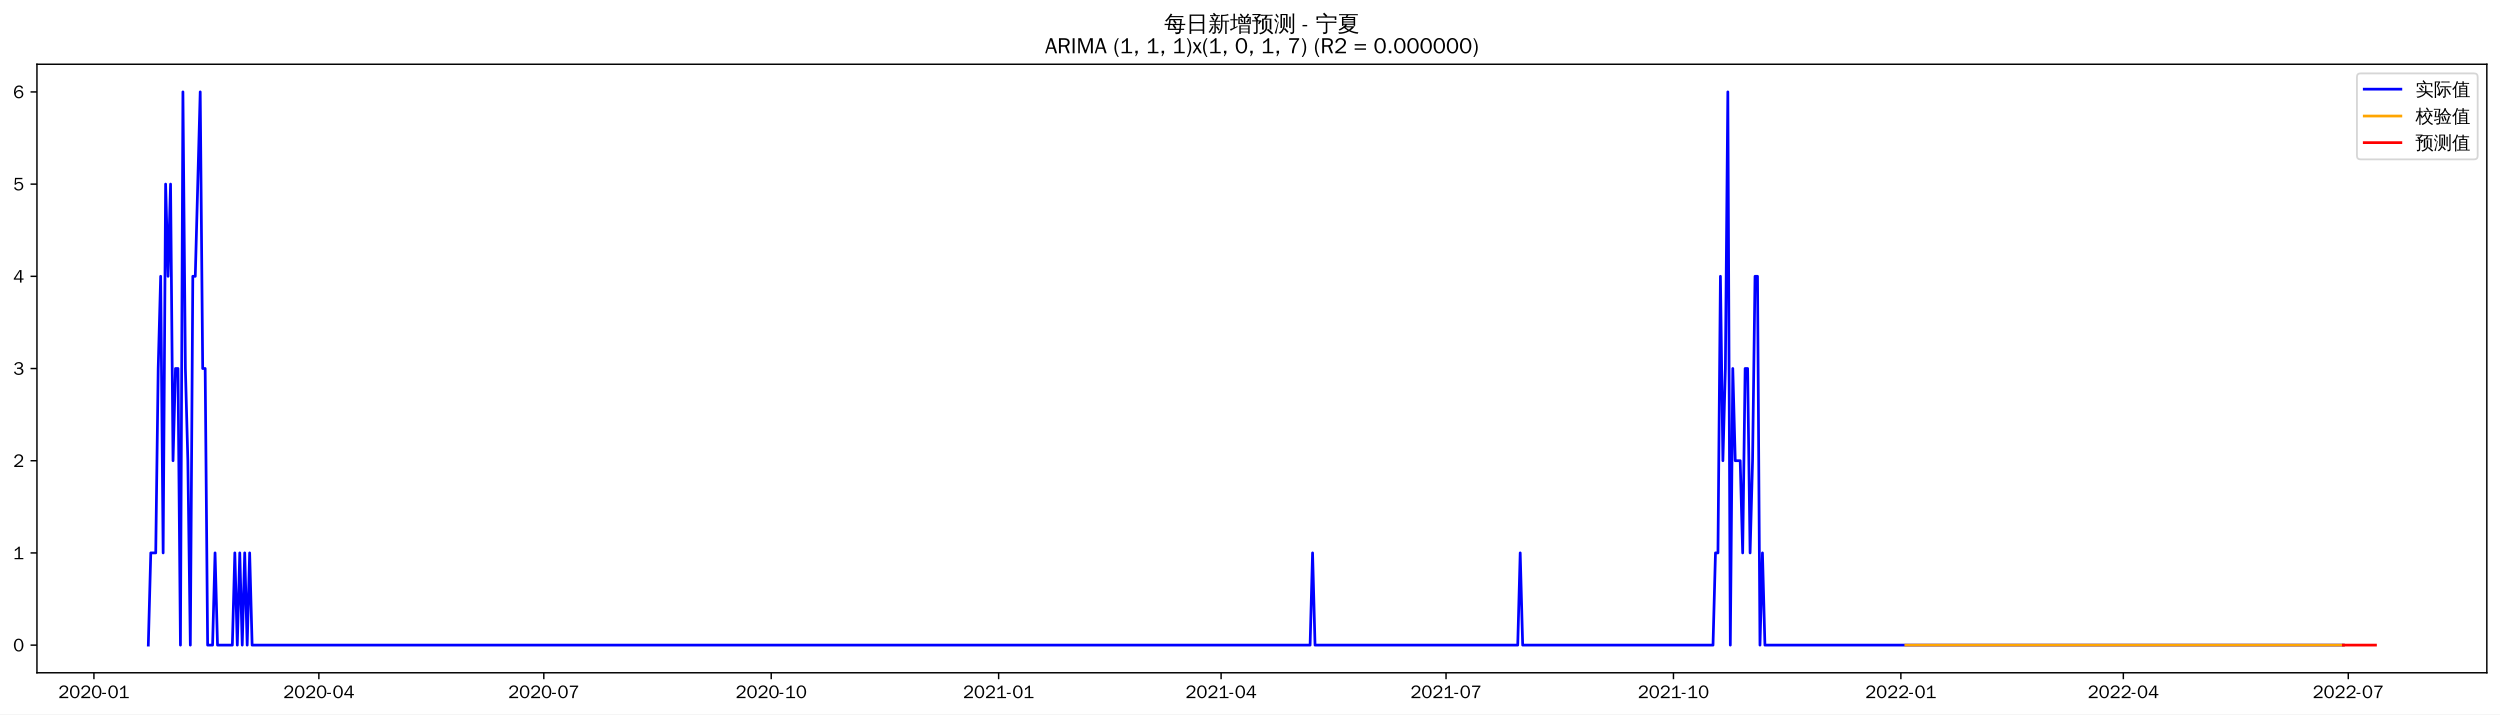
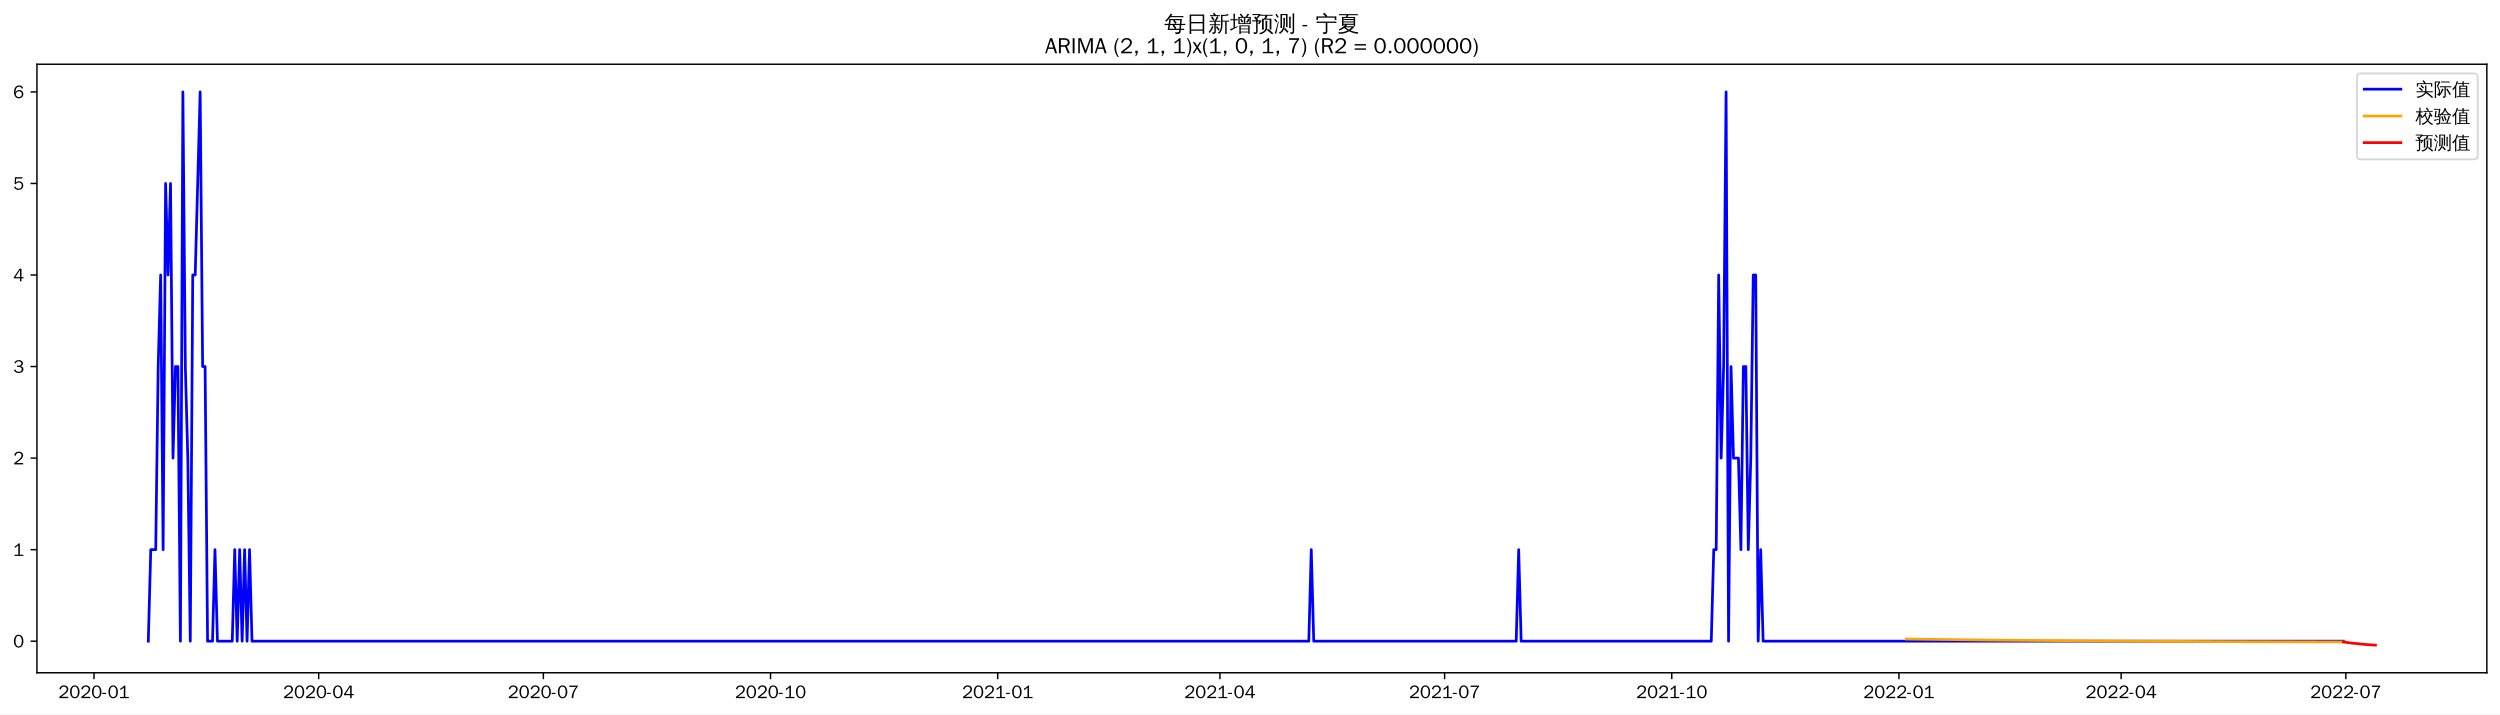
<svg xmlns="http://www.w3.org/2000/svg" xmlns:xlink="http://www.w3.org/1999/xlink" width="1366.597pt" height="390.478pt" viewBox="0 0 1366.597 390.478" version="1.1">
  <defs>
    <style type="text/css">*{stroke-linejoin: round; stroke-linecap: butt}</style>
  </defs>
  <g id="figure_1">
    <g id="patch_1">
      <path d="M 0 390.478  L 1366.597 390.478  L 1366.597 -0  L 0 -0  z " style="fill: #ffffff" />
    </g>
    <g id="axes_1">
      <g id="patch_2">
        <path d="M 20.197 367.761  L 1359.397 367.761  L 1359.397 35.121  L 20.197 35.121  z " style="fill: #ffffff" />
      </g>
      <g id="matplotlib.axis_1">
        <g id="xtick_1">
          <g id="line2d_1">
            <defs>
-               <path id="m3912802dc1" d="M 0 0  L 0 3.5  " style="stroke: #000000; stroke-width: 0.8" />
+               <path id="m5fb8995308" d="M 0 0  L 0 3.5  " style="stroke: #000000; stroke-width: 0.8" />
            </defs>
            <g>
-               <use xlink:href="#m3912802dc1" x="51.343" y="367.761" style="stroke: #000000; stroke-width: 0.8" />
+               <use xlink:href="#m5fb8995308" x="51.376" y="367.761" style="stroke: #000000; stroke-width: 0.8" />
            </g>
          </g>
          <g id="text_1">
-             <g transform="translate(31.85279 381.6173)scale(0.1 -0.1)">
+             <g transform="translate(31.88575 381.6173)scale(0.1 -0.1)">
              <defs>
                <path id="WenQuanYiZenHei-32" d="M 3488 0  L 369 0  L 369 456  L 2150 1850  Q 2931 2463 2931 3144  Q 2931 3619 2488 3863  Q 2231 4013 1931 4013  Q 1425 4013 1113 3619  Q 894 3356 881 3013  L 369 3169  Q 531 3981 1213 4300  Q 1544 4456 1950 4456  Q 2631 4456 3088 4044  L 3225 3888  L 3350 3706  Q 3481 3444 3481 3144  Q 3481 2313 2519 1569  L 1069 456  L 3488 456  L 3488 0  z " transform="scale(0.015625)" />
                <path id="WenQuanYiZenHei-30" d="M 3581 2175  Q 3581 1288 3169 638  Q 2713 -63 1938 -63  Q 1025 -63 563 831  Q 256 1425 256 2188  Q 256 3188 700 3819  Q 1138 4456 1888 4456  Q 2863 4456 3306 3500  Q 3581 2925 3581 2175  z M 3019 2100  Q 3019 3356 2500 3806  L 2350 3919  Q 2144 4031 1888 4031  Q 1100 4031 888 2956  Q 819 2625 819 2225  Q 819 1013 1338 569  Q 1588 356 1938 356  Q 2675 356 2925 1294  Q 3019 1663 3019 2100  z " transform="scale(0.015625)" />
                <path id="WenQuanYiZenHei-2d" d="M 1363 1444  L 0 1444  L 0 1844  L 1363 1844  L 1363 1444  z " transform="scale(0.015625)" />
                <path id="WenQuanYiZenHei-31" d="M 3556 0  L 488 0  L 488 406  L 1800 406  L 1800 3725  Q 1231 3125 588 2788  L 588 3338  Q 1456 3781 1931 4388  L 2331 4388  L 2331 406  L 3556 406  L 3556 0  z " transform="scale(0.015625)" />
              </defs>
              <use xlink:href="#WenQuanYiZenHei-32" />
              <use xlink:href="#WenQuanYiZenHei-30" x="59.961" />
              <use xlink:href="#WenQuanYiZenHei-32" x="119.922" />
              <use xlink:href="#WenQuanYiZenHei-30" x="179.883" />
              <use xlink:href="#WenQuanYiZenHei-2d" x="239.844" />
              <use xlink:href="#WenQuanYiZenHei-30" x="269.824" />
              <use xlink:href="#WenQuanYiZenHei-31" x="329.785" />
            </g>
          </g>
        </g>
        <g id="xtick_2">
          <g id="line2d_2">
            <g>
-               <use xlink:href="#m3912802dc1" x="174.304" y="367.761" style="stroke: #000000; stroke-width: 0.8" />
+               <use xlink:href="#m5fb8995308" x="174.201" y="367.761" style="stroke: #000000; stroke-width: 0.8" />
            </g>
          </g>
          <g id="text_2">
-             <g transform="translate(154.8143 381.6173)scale(0.1 -0.1)">
+             <g transform="translate(154.711 381.6173)scale(0.1 -0.1)">
              <defs>
                <path id="WenQuanYiZenHei-34" d="M 3631 1025  L 2913 1025  L 2913 0  L 2381 0  L 2381 1025  L 219 1025  L 219 1388  L 2225 4388  L 2913 4388  L 2913 1444  L 3631 1444  L 3631 1025  z M 2381 1444  L 2381 3963  L 788 1444  L 2381 1444  z " transform="scale(0.015625)" />
              </defs>
              <use xlink:href="#WenQuanYiZenHei-32" />
              <use xlink:href="#WenQuanYiZenHei-30" x="59.961" />
              <use xlink:href="#WenQuanYiZenHei-32" x="119.922" />
              <use xlink:href="#WenQuanYiZenHei-30" x="179.883" />
              <use xlink:href="#WenQuanYiZenHei-2d" x="239.844" />
              <use xlink:href="#WenQuanYiZenHei-30" x="269.824" />
              <use xlink:href="#WenQuanYiZenHei-34" x="329.785" />
            </g>
          </g>
        </g>
        <g id="xtick_3">
          <g id="line2d_3">
            <g>
-               <use xlink:href="#m3912802dc1" x="297.266" y="367.761" style="stroke: #000000; stroke-width: 0.8" />
+               <use xlink:href="#m5fb8995308" x="297.026" y="367.761" style="stroke: #000000; stroke-width: 0.8" />
            </g>
          </g>
          <g id="text_3">
-             <g transform="translate(277.7759 381.6173)scale(0.1 -0.1)">
+             <g transform="translate(277.5362 381.6173)scale(0.1 -0.1)">
              <defs>
                <path id="WenQuanYiZenHei-37" d="M 3400 4056  Q 1838 2175 1838 0  L 1275 0  Q 1269 1438 2056 2825  Q 2381 3400 2825 3913  L 444 3913  L 500 4388  L 3400 4388  L 3400 4056  z " transform="scale(0.015625)" />
              </defs>
              <use xlink:href="#WenQuanYiZenHei-32" />
              <use xlink:href="#WenQuanYiZenHei-30" x="59.961" />
              <use xlink:href="#WenQuanYiZenHei-32" x="119.922" />
              <use xlink:href="#WenQuanYiZenHei-30" x="179.883" />
              <use xlink:href="#WenQuanYiZenHei-2d" x="239.844" />
              <use xlink:href="#WenQuanYiZenHei-30" x="269.824" />
              <use xlink:href="#WenQuanYiZenHei-37" x="329.785" />
            </g>
          </g>
        </g>
        <g id="xtick_4">
          <g id="line2d_4">
            <g>
-               <use xlink:href="#m3912802dc1" x="421.579" y="367.761" style="stroke: #000000; stroke-width: 0.8" />
+               <use xlink:href="#m5fb8995308" x="421.201" y="367.761" style="stroke: #000000; stroke-width: 0.8" />
            </g>
          </g>
          <g id="text_4">
-             <g transform="translate(402.0887 381.6173)scale(0.1 -0.1)">
+             <g transform="translate(401.7112 381.6173)scale(0.1 -0.1)">
              <use xlink:href="#WenQuanYiZenHei-32" />
              <use xlink:href="#WenQuanYiZenHei-30" x="59.961" />
              <use xlink:href="#WenQuanYiZenHei-32" x="119.922" />
              <use xlink:href="#WenQuanYiZenHei-30" x="179.883" />
              <use xlink:href="#WenQuanYiZenHei-2d" x="239.844" />
              <use xlink:href="#WenQuanYiZenHei-31" x="269.824" />
              <use xlink:href="#WenQuanYiZenHei-30" x="329.785" />
            </g>
          </g>
        </g>
        <g id="xtick_5">
          <g id="line2d_5">
            <g>
-               <use xlink:href="#m3912802dc1" x="545.891" y="367.761" style="stroke: #000000; stroke-width: 0.8" />
+               <use xlink:href="#m5fb8995308" x="545.376" y="367.761" style="stroke: #000000; stroke-width: 0.8" />
            </g>
          </g>
          <g id="text_5">
-             <g transform="translate(526.4015 381.6173)scale(0.1 -0.1)">
+             <g transform="translate(525.8861 381.6173)scale(0.1 -0.1)">
              <use xlink:href="#WenQuanYiZenHei-32" />
              <use xlink:href="#WenQuanYiZenHei-30" x="59.961" />
              <use xlink:href="#WenQuanYiZenHei-32" x="119.922" />
              <use xlink:href="#WenQuanYiZenHei-31" x="179.883" />
              <use xlink:href="#WenQuanYiZenHei-2d" x="239.844" />
              <use xlink:href="#WenQuanYiZenHei-30" x="269.824" />
              <use xlink:href="#WenQuanYiZenHei-31" x="329.785" />
            </g>
          </g>
        </g>
        <g id="xtick_6">
          <g id="line2d_6">
            <g>
-               <use xlink:href="#m3912802dc1" x="667.502" y="367.761" style="stroke: #000000; stroke-width: 0.8" />
+               <use xlink:href="#m5fb8995308" x="666.852" y="367.761" style="stroke: #000000; stroke-width: 0.8" />
            </g>
          </g>
          <g id="text_6">
-             <g transform="translate(648.0118 381.6173)scale(0.1 -0.1)">
+             <g transform="translate(647.3617 381.6173)scale(0.1 -0.1)">
              <use xlink:href="#WenQuanYiZenHei-32" />
              <use xlink:href="#WenQuanYiZenHei-30" x="59.961" />
              <use xlink:href="#WenQuanYiZenHei-32" x="119.922" />
              <use xlink:href="#WenQuanYiZenHei-31" x="179.883" />
              <use xlink:href="#WenQuanYiZenHei-2d" x="239.844" />
              <use xlink:href="#WenQuanYiZenHei-30" x="269.824" />
              <use xlink:href="#WenQuanYiZenHei-34" x="329.785" />
            </g>
          </g>
        </g>
        <g id="xtick_7">
          <g id="line2d_7">
            <g>
-               <use xlink:href="#m3912802dc1" x="790.463" y="367.761" style="stroke: #000000; stroke-width: 0.8" />
+               <use xlink:href="#m5fb8995308" x="789.677" y="367.761" style="stroke: #000000; stroke-width: 0.8" />
            </g>
          </g>
          <g id="text_7">
-             <g transform="translate(770.9734 381.6173)scale(0.1 -0.1)">
+             <g transform="translate(770.1869 381.6173)scale(0.1 -0.1)">
              <use xlink:href="#WenQuanYiZenHei-32" />
              <use xlink:href="#WenQuanYiZenHei-30" x="59.961" />
              <use xlink:href="#WenQuanYiZenHei-32" x="119.922" />
              <use xlink:href="#WenQuanYiZenHei-31" x="179.883" />
              <use xlink:href="#WenQuanYiZenHei-2d" x="239.844" />
              <use xlink:href="#WenQuanYiZenHei-30" x="269.824" />
              <use xlink:href="#WenQuanYiZenHei-37" x="329.785" />
            </g>
          </g>
        </g>
        <g id="xtick_8">
          <g id="line2d_8">
            <g>
-               <use xlink:href="#m3912802dc1" x="914.776" y="367.761" style="stroke: #000000; stroke-width: 0.8" />
+               <use xlink:href="#m5fb8995308" x="913.852" y="367.761" style="stroke: #000000; stroke-width: 0.8" />
            </g>
          </g>
          <g id="text_8">
-             <g transform="translate(895.2861 381.6173)scale(0.1 -0.1)">
+             <g transform="translate(894.3619 381.6173)scale(0.1 -0.1)">
              <use xlink:href="#WenQuanYiZenHei-32" />
              <use xlink:href="#WenQuanYiZenHei-30" x="59.961" />
              <use xlink:href="#WenQuanYiZenHei-32" x="119.922" />
              <use xlink:href="#WenQuanYiZenHei-31" x="179.883" />
              <use xlink:href="#WenQuanYiZenHei-2d" x="239.844" />
              <use xlink:href="#WenQuanYiZenHei-31" x="269.824" />
              <use xlink:href="#WenQuanYiZenHei-30" x="329.785" />
            </g>
          </g>
        </g>
        <g id="xtick_9">
          <g id="line2d_9">
            <g>
-               <use xlink:href="#m3912802dc1" x="1039.089" y="367.761" style="stroke: #000000; stroke-width: 0.8" />
+               <use xlink:href="#m5fb8995308" x="1038.027" y="367.761" style="stroke: #000000; stroke-width: 0.8" />
            </g>
          </g>
          <g id="text_9">
-             <g transform="translate(1019.599 381.6173)scale(0.1 -0.1)">
+             <g transform="translate(1018.537 381.6173)scale(0.1 -0.1)">
              <use xlink:href="#WenQuanYiZenHei-32" />
              <use xlink:href="#WenQuanYiZenHei-30" x="59.961" />
              <use xlink:href="#WenQuanYiZenHei-32" x="119.922" />
              <use xlink:href="#WenQuanYiZenHei-32" x="179.883" />
              <use xlink:href="#WenQuanYiZenHei-2d" x="239.844" />
              <use xlink:href="#WenQuanYiZenHei-30" x="269.824" />
              <use xlink:href="#WenQuanYiZenHei-31" x="329.785" />
            </g>
          </g>
        </g>
        <g id="xtick_10">
          <g id="line2d_10">
            <g>
-               <use xlink:href="#m3912802dc1" x="1160.699" y="367.761" style="stroke: #000000; stroke-width: 0.8" />
+               <use xlink:href="#m5fb8995308" x="1159.502" y="367.761" style="stroke: #000000; stroke-width: 0.8" />
            </g>
          </g>
          <g id="text_10">
-             <g transform="translate(1141.209 381.6173)scale(0.1 -0.1)">
+             <g transform="translate(1140.012 381.6173)scale(0.1 -0.1)">
              <use xlink:href="#WenQuanYiZenHei-32" />
              <use xlink:href="#WenQuanYiZenHei-30" x="59.961" />
              <use xlink:href="#WenQuanYiZenHei-32" x="119.922" />
              <use xlink:href="#WenQuanYiZenHei-32" x="179.883" />
              <use xlink:href="#WenQuanYiZenHei-2d" x="239.844" />
              <use xlink:href="#WenQuanYiZenHei-30" x="269.824" />
              <use xlink:href="#WenQuanYiZenHei-34" x="329.785" />
            </g>
          </g>
        </g>
        <g id="xtick_11">
          <g id="line2d_11">
            <g>
-               <use xlink:href="#m3912802dc1" x="1283.661" y="367.761" style="stroke: #000000; stroke-width: 0.8" />
+               <use xlink:href="#m5fb8995308" x="1282.327" y="367.761" style="stroke: #000000; stroke-width: 0.8" />
            </g>
          </g>
          <g id="text_11">
-             <g transform="translate(1264.171 381.6173)scale(0.1 -0.1)">
+             <g transform="translate(1262.838 381.6173)scale(0.1 -0.1)">
              <use xlink:href="#WenQuanYiZenHei-32" />
              <use xlink:href="#WenQuanYiZenHei-30" x="59.961" />
              <use xlink:href="#WenQuanYiZenHei-32" x="119.922" />
              <use xlink:href="#WenQuanYiZenHei-32" x="179.883" />
              <use xlink:href="#WenQuanYiZenHei-2d" x="239.844" />
              <use xlink:href="#WenQuanYiZenHei-30" x="269.824" />
              <use xlink:href="#WenQuanYiZenHei-37" x="329.785" />
            </g>
          </g>
        </g>
      </g>
      <g id="matplotlib.axis_2">
        <g id="ytick_1">
          <g id="line2d_12">
            <defs>
-               <path id="mccff06fb55" d="M 0 0  L -3.5 0  " style="stroke: #000000; stroke-width: 0.8" />
+               <path id="mcbe4439e65" d="M 0 0  L -3.5 0  " style="stroke: #000000; stroke-width: 0.8" />
            </defs>
            <g>
-               <use xlink:href="#mccff06fb55" x="20.197" y="352.64" style="stroke: #000000; stroke-width: 0.8" />
+               <use xlink:href="#mcbe4439e65" x="20.197" y="350.5" style="stroke: #000000; stroke-width: 0.8" />
            </g>
          </g>
          <g id="text_12">
-             <g transform="translate(7.2 356.068)scale(0.1 -0.1)">
+             <g transform="translate(7.2 353.9284)scale(0.1 -0.1)">
              <use xlink:href="#WenQuanYiZenHei-30" />
            </g>
          </g>
        </g>
        <g id="ytick_2">
          <g id="line2d_13">
            <g>
-               <use xlink:href="#mccff06fb55" x="20.197" y="302.24" style="stroke: #000000; stroke-width: 0.8" />
+               <use xlink:href="#mcbe4439e65" x="20.197" y="300.457" style="stroke: #000000; stroke-width: 0.8" />
            </g>
          </g>
          <g id="text_13">
-             <g transform="translate(7.2 305.6682)scale(0.1 -0.1)">
+             <g transform="translate(7.2 303.8852)scale(0.1 -0.1)">
              <use xlink:href="#WenQuanYiZenHei-31" />
            </g>
          </g>
        </g>
        <g id="ytick_3">
          <g id="line2d_14">
            <g>
-               <use xlink:href="#mccff06fb55" x="20.197" y="251.84" style="stroke: #000000; stroke-width: 0.8" />
+               <use xlink:href="#mcbe4439e65" x="20.197" y="250.414" style="stroke: #000000; stroke-width: 0.8" />
            </g>
          </g>
          <g id="text_14">
-             <g transform="translate(7.2 255.2684)scale(0.1 -0.1)">
+             <g transform="translate(7.2 253.842)scale(0.1 -0.1)">
              <use xlink:href="#WenQuanYiZenHei-32" />
            </g>
          </g>
        </g>
        <g id="ytick_4">
          <g id="line2d_15">
            <g>
-               <use xlink:href="#mccff06fb55" x="20.197" y="201.44" style="stroke: #000000; stroke-width: 0.8" />
+               <use xlink:href="#mcbe4439e65" x="20.197" y="200.371" style="stroke: #000000; stroke-width: 0.8" />
            </g>
          </g>
          <g id="text_15">
-             <g transform="translate(7.2 204.8686)scale(0.1 -0.1)">
+             <g transform="translate(7.2 203.7987)scale(0.1 -0.1)">
              <defs>
                <path id="WenQuanYiZenHei-33" d="M 3588 1231  Q 3588 494 2875 144  Q 2450 -63 1925 -63  Q 1044 -63 556 488  Q 356 706 256 1000  L 769 1169  Q 994 375 1913 375  Q 2631 375 2900 788  Q 3019 975 3019 1231  Q 3019 1638 2638 1881  Q 2325 2081 1613 2069  L 1338 2069  L 1338 2494  Q 1969 2494 2094 2506  Q 2325 2544 2463 2613  Q 2763 2756 2844 3100  Q 2863 3169 2863 3244  Q 2863 3744 2381 3944  L 2163 4006  Q 2056 4025 1931 4025  Q 1388 4025 1075 3631  Q 969 3488 906 3313  L 419 3456  Q 675 4150 1400 4369  Q 1669 4456 1975 4456  Q 2694 4456 3106 4050  Q 3419 3744 3419 3275  Q 3419 2813 3025 2513  Q 2825 2356 2575 2319  L 2575 2306  Q 3181 2213 3450 1769  Q 3588 1525 3588 1231  z " transform="scale(0.015625)" />
              </defs>
              <use xlink:href="#WenQuanYiZenHei-33" />
            </g>
          </g>
        </g>
        <g id="ytick_5">
          <g id="line2d_16">
            <g>
-               <use xlink:href="#mccff06fb55" x="20.197" y="151.041" style="stroke: #000000; stroke-width: 0.8" />
+               <use xlink:href="#mcbe4439e65" x="20.197" y="150.327" style="stroke: #000000; stroke-width: 0.8" />
            </g>
          </g>
          <g id="text_16">
-             <g transform="translate(7.2 154.4688)scale(0.1 -0.1)">
+             <g transform="translate(7.2 153.7555)scale(0.1 -0.1)">
              <use xlink:href="#WenQuanYiZenHei-34" />
            </g>
          </g>
        </g>
        <g id="ytick_6">
          <g id="line2d_17">
            <g>
-               <use xlink:href="#mccff06fb55" x="20.197" y="100.641" style="stroke: #000000; stroke-width: 0.8" />
+               <use xlink:href="#mcbe4439e65" x="20.197" y="100.284" style="stroke: #000000; stroke-width: 0.8" />
            </g>
          </g>
          <g id="text_17">
-             <g transform="translate(7.2 104.0689)scale(0.1 -0.1)">
+             <g transform="translate(7.2 103.7123)scale(0.1 -0.1)">
              <defs>
                <path id="WenQuanYiZenHei-35" d="M 3531 1488  Q 3531 688 2913 250  Q 2456 -63 1844 -63  Q 1175 -63 706 350  Q 413 613 306 975  L 781 1131  Q 1000 538 1569 406  Q 1706 369 1856 369  Q 2550 369 2850 869  Q 3000 1131 3000 1494  Q 3000 2056 2581 2356  Q 2319 2538 1969 2538  Q 1400 2538 1031 2075  Q 981 2013 938 1938  L 500 2031  L 644 4388  L 3244 4388  L 3200 3919  L 1044 3919  L 950 2500  Q 1431 2975 2006 2975  Q 2713 2975 3163 2475  Q 3531 2063 3531 1488  z " transform="scale(0.015625)" />
              </defs>
              <use xlink:href="#WenQuanYiZenHei-35" />
            </g>
          </g>
        </g>
        <g id="ytick_7">
          <g id="line2d_18">
            <g>
-               <use xlink:href="#mccff06fb55" x="20.197" y="50.241" style="stroke: #000000; stroke-width: 0.8" />
+               <use xlink:href="#mcbe4439e65" x="20.197" y="50.241" style="stroke: #000000; stroke-width: 0.8" />
            </g>
          </g>
          <g id="text_18">
            <g transform="translate(7.2 53.66913)scale(0.1 -0.1)">
              <defs>
                <path id="WenQuanYiZenHei-36" d="M 3550 1431  Q 3550 725 3006 288  Q 2581 -63 1994 -63  Q 1013 -63 563 825  Q 288 1363 288 2081  Q 288 3294 856 3938  Q 1319 4456 2075 4456  Q 2969 4456 3363 3756  Q 3431 3631 3481 3481  L 2988 3350  Q 2750 3994 2075 4006  Q 1056 4006 844 2669  Q 794 2356 794 1981  L 806 1981  Q 1006 2506 1544 2744  Q 1819 2869 2119 2869  Q 2788 2869 3213 2375  Q 3550 1975 3550 1431  z M 3038 1406  Q 3038 1906 2656 2213  Q 2381 2431 2038 2431  Q 1525 2431 1181 2044  Q 919 1744 919 1356  Q 919 881 1344 581  Q 1631 375 1981 375  Q 2519 375 2838 781  Q 3038 1050 3038 1406  z " transform="scale(0.015625)" />
              </defs>
              <use xlink:href="#WenQuanYiZenHei-36" />
            </g>
          </g>
        </g>
      </g>
      <g id="line2d_19">
-         <path d="M 81.07 352.64  L 82.421 302.24  L 85.123 302.24  L 86.475 201.44  L 87.826 151.041  L 89.177 302.24  L 90.528 100.641  L 91.879 151.041  L 93.231 100.641  L 94.582 251.84  L 95.933 201.44  L 97.284 201.44  L 98.636 352.64  L 99.987 50.241  L 101.338 201.44  L 102.689 251.84  L 104.04 352.64  L 105.392 151.041  L 106.743 151.041  L 109.445 50.241  L 110.797 201.44  L 112.148 201.44  L 113.499 352.64  L 116.201 352.64  L 117.553 302.24  L 118.904 352.64  L 127.011 352.64  L 128.363 302.24  L 129.714 352.64  L 131.065 302.24  L 132.416 352.64  L 133.767 302.24  L 135.119 352.64  L 136.47 302.24  L 137.821 352.64  L 716.146 352.64  L 717.497 302.24  L 718.848 352.64  L 829.649 352.64  L 831 302.24  L 832.351 352.64  L 936.396 352.64  L 937.747 302.24  L 939.098 302.24  L 940.449 151.041  L 941.801 251.84  L 943.152 201.44  L 944.503 50.241  L 945.854 352.64  L 947.205 201.44  L 948.557 251.84  L 951.259 251.84  L 952.61 302.24  L 953.962 201.44  L 955.313 201.44  L 956.664 302.24  L 958.015 251.84  L 959.366 151.041  L 960.718 151.041  L 962.069 352.64  L 963.42 302.24  L 964.771 352.64  L 1280.958 352.64  L 1280.958 352.64  " clip-path="url(#pc839513477)" style="fill: none; stroke: #0000ff; stroke-width: 1.5; stroke-linecap: square" />
+         <path d="M 81.07 350.5  L 82.419 300.457  L 85.119 300.457  L 86.469 200.371  L 87.818 150.327  L 89.168 300.457  L 90.518 100.284  L 91.867 150.327  L 93.217 100.284  L 94.567 250.414  L 95.917 200.371  L 97.266 200.371  L 98.616 350.5  L 99.966 50.241  L 101.316 200.371  L 102.665 250.414  L 104.015 350.5  L 105.365 150.327  L 106.714 150.327  L 109.414 50.241  L 110.764 200.371  L 112.113 200.371  L 113.463 350.5  L 116.163 350.5  L 117.512 300.457  L 118.862 350.5  L 126.96 350.5  L 128.31 300.457  L 129.66 350.5  L 131.01 300.457  L 132.359 350.5  L 133.709 300.457  L 135.059 350.5  L 136.408 300.457  L 137.758 350.5  L 715.442 350.5  L 716.791 300.457  L 718.141 350.5  L 828.819 350.5  L 830.169 300.457  L 831.518 350.5  L 935.447 350.5  L 936.797 300.457  L 938.147 300.457  L 939.497 150.327  L 940.846 250.414  L 942.196 200.371  L 943.546 50.241  L 944.895 350.5  L 946.245 200.371  L 947.595 250.414  L 950.294 250.414  L 951.644 300.457  L 952.994 200.371  L 954.344 200.371  L 955.693 300.457  L 957.043 250.414  L 958.393 150.327  L 959.742 150.327  L 961.092 350.5  L 962.442 300.457  L 963.792 350.5  L 1280.978 350.5  L 1280.978 350.5  " clip-path="url(#p7a853119a2)" style="fill: none; stroke: #0000ff; stroke-width: 1.5; stroke-linecap: square" />
      </g>
      <g id="line2d_20">
-         <path d="M 1041.791 352.64  L 1213.397 352.64  L 1280.958 352.64  L 1280.958 352.64  " clip-path="url(#pc839513477)" style="fill: none; stroke: #ffa500; stroke-width: 1.5; stroke-linecap: square" />
+         <path d="M 1042.076 349.32  L 1087.967 349.893  L 1144.655 350.366  L 1216.191 350.726  L 1280.978 350.916  L 1280.978 350.916  " clip-path="url(#p7a853119a2)" style="fill: none; stroke: #ffa500; stroke-width: 1.5; stroke-linecap: square" />
      </g>
      <g id="line2d_21">
-         <path d="M 1280.958 352.64  L 1282.309 352.64  L 1283.661 352.64  L 1285.012 352.64  L 1286.363 352.64  L 1287.714 352.64  L 1289.066 352.64  L 1290.417 352.64  L 1291.768 352.64  L 1293.119 352.64  L 1294.47 352.64  L 1295.822 352.64  L 1297.173 352.64  L 1298.524 352.64  " clip-path="url(#pc839513477)" style="fill: none; stroke: #ff0000; stroke-width: 1.5; stroke-linecap: square" />
+         <path d="M 1280.978 350.916  L 1282.327 351.094  L 1283.677 351.315  L 1285.027 351.474  L 1286.377 351.621  L 1287.726 351.743  L 1289.076 351.85  L 1290.426 352.041  L 1291.776 352.164  L 1293.125 352.289  L 1294.475 352.391  L 1295.825 352.484  L 1297.174 352.567  L 1298.524 352.641  " clip-path="url(#p7a853119a2)" style="fill: none; stroke: #ff0000; stroke-width: 1.5; stroke-linecap: square" />
      </g>
      <g id="patch_3">
        <path d="M 20.197 367.761  L 20.197 35.121  " style="fill: none; stroke: #000000; stroke-width: 0.8; stroke-linejoin: miter; stroke-linecap: square" />
      </g>
      <g id="patch_4">
        <path d="M 1359.397 367.761  L 1359.397 35.121  " style="fill: none; stroke: #000000; stroke-width: 0.8; stroke-linejoin: miter; stroke-linecap: square" />
      </g>
      <g id="patch_5">
        <path d="M 20.197 367.761  L 1359.397 367.761  " style="fill: none; stroke: #000000; stroke-width: 0.8; stroke-linejoin: miter; stroke-linecap: square" />
      </g>
      <g id="patch_6">
        <path d="M 20.197 35.121  L 1359.397 35.121  " style="fill: none; stroke: #000000; stroke-width: 0.8; stroke-linejoin: miter; stroke-linecap: square" />
      </g>
      <g id="text_19">
        <g transform="translate(636.3997 17.10187)scale(0.12 -0.12)">
          <defs>
            <path id="WenQuanYiZenHei-6bcf" d="M 6138 2181  Q 6113 1988 6138 1800  Q 5788 1819 5438 1819  L 4975 1819  L 4863 738  L 5806 738  L 5806 394  L 4831 394  L 4775 -144  Q 4719 -563 4350 -725  Q 4013 -856 3550 -825  L 3288 -819  Q 3331 -663 3275 -519  Q 3219 -375 3113 -288  Q 3381 -313 3759 -303  Q 4138 -294 4231 -238  Q 4338 -163 4350 88  L 4381 394  L 1025 394  L 1244 1819  L 813 1819  Q 463 1819 113 1800  Q 138 1988 113 2181  Q 463 2163 813 2163  L 1294 2163  L 1488 3431  L 1488 3581  L 1506 3581  L 1513 3613  L 1713 3581  L 5156 3581  L 5013 2163  L 5438 2163  Q 5788 2163 6138 2181  z M 5588 4463  Q 5569 4269 5588 4081  Q 5244 4100 4894 4100  L 1813 4100  Q 1344 3463 606 2788  Q 481 2988 256 3069  Q 744 3494 1116 3972  Q 1488 4450 1919 5181  Q 2119 5044 2344 4950  Q 2213 4688 2050 4444  L 4894 4444  Q 5238 4444 5588 4463  z M 2844 3238  L 1906 3238  L 1744 2163  L 3244 2163  L 2581 3038  L 2844 3238  z M 3250 2163  L 4563 2163  L 4669 3238  L 3044 3238  L 3638 2456  L 3250 2163  z M 2944 1819  Q 3275 1394 3550 938  L 3213 738  L 4419 738  L 4525 1819  L 2944 1819  z M 2656 1819  L 1694 1819  L 1525 738  L 3094 738  Q 2806 1219 2450 1650  L 2656 1819  z " transform="scale(0.015625)" />
            <path id="WenQuanYiZenHei-65e5" d="M 1494 -775  Q 1244 -750 988 -775  Q 1013 -313 1013 156  L 1013 4875  L 5269 4875  L 5269 -763  L 4813 -763  L 4813 156  L 1469 156  Q 1469 -313 1494 -775  z M 4813 2700  L 4813 4500  L 1469 4500  L 1469 2700  L 4813 2700  z M 4813 531  L 4813 2325  L 1469 2325  L 1469 531  L 4813 531  z " transform="scale(0.015625)" />
            <path id="WenQuanYiZenHei-65b0" d="M 5419 -763  Q 5188 -738 4963 -763  Q 4981 -344 4981 75  L 4981 2819  L 4188 2819  L 4188 1706  Q 4188 63 3163 -738  Q 3019 -519 2769 -469  Q 3769 131 3769 1706  L 3769 4769  L 3875 4769  L 3844 4831  L 4294 4781  Q 4438 4769 4894 4816  Q 5350 4863 5512 4931  Q 5675 5000 5763 5094  Q 5850 4881 5981 4694  Q 5713 4544 5263 4519  L 4188 4438  L 4188 3100  L 5563 3100  Q 5850 3100 6131 3113  Q 6119 2956 6131 2806  L 5394 2819  L 5394 75  Q 5394 -344 5419 -763  z M 2981 213  Q 2656 744 2256 1225  L 2606 1513  Q 3025 1006 3369 450  L 2981 213  z M 1169 1525  Q 1375 1419 1594 1363  Q 1281 488 469 -469  Q 331 -300 119 -244  Q 575 263 888 900  Q 1038 1206 1169 1525  z M 1825 6  L 1825 1769  L 1081 1769  Q 794 1769 513 1756  Q 525 1913 513 2063  Q 794 2050 1081 2050  L 1825 2050  L 1825 2775  L 994 2775  Q 706 2775 425 2763  Q 438 2919 425 3075  Q 706 3056 994 3056  L 1825 3056  L 1825 3088  L 1906 3088  Q 2288 3656 2588 4381  Q 2794 4269 3013 4206  Q 2800 3675 2381 3056  L 3013 3056  Q 3294 3056 3581 3075  Q 3563 2919 3581 2763  Q 3294 2775 3013 2775  L 2238 2775  L 2238 2050  L 2925 2050  Q 3206 2050 3494 2063  Q 3475 1913 3494 1756  Q 3206 1769 2925 1769  L 2238 1769  L 2238 -156  Q 2238 -413 2075 -581  Q 1844 -794 1306 -794  Q 1363 -519 1188 -288  Q 1338 -313 1534 -316  Q 1731 -319 1778 -278  Q 1825 -238 1825 6  z M 1875 3388  L 1500 3131  L 825 4088  L 1200 4350  L 1875 3388  z M 3419 4713  Q 3400 4563 3419 4406  Q 3131 4419 2850 4419  L 1125 4419  Q 838 4419 556 4406  Q 569 4563 556 4713  Q 838 4700 1125 4700  L 1763 4700  L 1388 5088  L 1719 5406  L 2288 4813  L 2175 4700  L 2850 4700  Q 3131 4700 3419 4713  z " transform="scale(0.015625)" />
            <path id="WenQuanYiZenHei-589e" d="M 3138 -769  Q 2913 -744 2688 -769  Q 2706 -356 2706 56  L 2706 1719  L 5706 1719  L 5706 -756  L 5300 -756  L 5300 -338  L 3119 -338  Q 3125 -550 3138 -769  z M 5113 3569  Q 5344 3606 5563 3688  Q 5669 3175 5256 2694  Q 5113 2519 4975 2506  Q 4831 2725 4588 2813  Q 4806 2831 4997 3068  Q 5188 3306 5113 3569  z M 3850 2763  L 3469 2538  L 2925 3456  L 3313 3681  L 3850 2763  z M 2400 2100  Q 2469 3138 2400 4175  L 3413 4175  Q 3138 4550 2825 4888  L 3156 5194  Q 3581 4725 3938 4206  L 3900 4175  L 4456 4175  Q 4863 4575 5131 5163  Q 5325 5044 5538 4975  Q 5369 4575 5013 4175  L 6056 4175  Q 5981 3138 6056 2100  L 2400 2100  z M 5300 806  L 5300 1450  L 3113 1450  Q 3113 1125 3113 806  L 5300 806  z M 5300 563  L 3113 563  L 3113 -94  L 5300 -94  L 5300 563  z M 4431 3913  L 4431 2363  L 5650 2363  L 5650 3913  L 4756 3913  L 4700 3856  Q 4681 3888 4656 3913  L 4431 3913  z M 4025 3913  L 2806 3913  L 2806 2363  L 4025 2363  L 4025 3913  z M -31 625  Q 506 763 1006 975  L 1006 3206  L 669 3206  Q 369 3206 75 3188  Q 94 3356 75 3531  Q 369 3513 669 3513  L 1006 3513  L 1006 4263  Q 1006 4700 981 5131  Q 1206 5106 1431 5131  Q 1413 4700 1413 4263  L 1413 3513  L 2238 3531  Q 2219 3356 2238 3188  L 1413 3206  L 1413 1163  L 2150 1531  L 2194 1256  Q 1269 775 813 519  L 194 144  Q 138 438 -31 625  z " transform="scale(0.015625)" />
            <path id="WenQuanYiZenHei-9884" d="M 1206 19  L 1206 2888  L 669 2888  Q 356 2888 50 2869  Q 63 3044 50 3213  Q 363 3194 669 3194  L 1250 3194  Q 950 3631 606 4031  L 963 4338  L 1263 3975  L 1913 4719  L 731 4719  Q 419 4719 106 4706  Q 125 4875 106 5044  Q 419 5031 731 5031  L 2481 5031  L 2544 4663  Q 2394 4613 2256 4466  Q 2119 4319 1525 3631  Q 1656 3444 1788 3250  L 1700 3194  L 2700 3194  L 2763 2825  Q 2656 2819 2613 2763  L 2100 2038  L 1750 2288  L 2175 2888  L 1638 2888  L 1638 -150  Q 1638 -525 1363 -669  Q 1075 -819 525 -813  Q 594 -513 388 -294  Q 575 -313 837 -316  Q 1100 -319 1153 -272  Q 1206 -225 1206 19  z M 5813 -888  Q 5100 -225 4306 375  L 4669 719  Q 5481 106 6219 -575  L 5813 -888  z M 2375 -906  Q 2294 -631 2025 -506  Q 2769 -431 3353 19  Q 3938 469 3938 1069  L 3938 2200  Q 3938 2625 3913 3050  Q 4188 3025 4456 3050  Q 4431 2625 4431 2200  L 4431 1069  Q 4431 681 4225 319  Q 3644 -606 2375 -906  z M 3444 488  Q 3169 513 2894 488  Q 2919 913 2919 1338  L 2919 3675  Q 3219 3675 3525 3675  Q 3750 4013 3931 4525  L 3238 4525  Q 2888 4525 2538 4513  Q 2556 4669 2538 4831  Q 2888 4813 3238 4813  L 5313 4813  Q 5663 4813 6006 4831  Q 5988 4669 6006 4513  Q 5663 4525 5313 4525  L 4481 4525  Q 4388 4088 4088 3675  L 5644 3675  L 5644 513  L 5144 513  L 5144 3388  L 3894 3388  L 3875 3363  Q 3863 3375 3844 3388  Q 3631 3388 3413 3388  L 3419 1338  Q 3419 913 3444 488  z " transform="scale(0.015625)" />
            <path id="WenQuanYiZenHei-6d4b" d="M 5450 138  L 5450 4306  Q 5450 4750 5425 5188  Q 5663 5163 5906 5188  Q 5881 4750 5881 4306  L 5881 -38  Q 5888 -569 5519 -719  Q 5194 -831 4825 -813  Q 4894 -519 4694 -281  Q 4869 -306 5094 -309  Q 5319 -313 5384 -256  Q 5450 -200 5450 138  z M 4900 938  Q 4663 963 4419 938  Q 4444 1375 4444 1819  L 4444 3381  Q 4444 3819 4419 4263  Q 4663 4238 4900 4263  Q 4875 3819 4875 3381  L 4875 1819  Q 4875 1375 4900 938  z M 2750 2025  L 2750 3038  Q 2750 3481 2725 3919  Q 2963 3894 3206 3919  Q 3181 3481 3181 3038  L 3181 2025  Q 3181 1263 2919 625  L 3231 956  Q 3781 431 4256 -150  L 3888 -456  Q 3431 106 2906 600  Q 2531 -288 1738 -769  Q 1606 -519 1338 -450  Q 1988 -156 2369 478  Q 2750 1113 2750 2025  z M 2363 969  Q 2119 994 1881 969  Q 1906 1406 1906 1850  L 1906 5038  L 3956 5031  L 3956 1200  L 3525 1200  L 3525 4713  L 2338 4713  L 2338 1850  Q 2338 1406 2363 969  z M 663 -738  Q 481 -588 206 -575  Q 400 -69 606 581  Q 813 1231 1200 2838  L 1381 2706  L 875 338  L 663 -738  z M 1006 2856  L 731 2550  L 75 3400  L 350 3713  L 1006 2856  z M 1088 3913  Q 781 4388 425 4800  L 694 5125  Q 1069 4688 1388 4188  L 1088 3913  z " transform="scale(0.015625)" />
            <path id="WenQuanYiZenHei-20" transform="scale(0.015625)" />
            <path id="WenQuanYiZenHei-5b81" d="M 2944 -6  L 2944 2450  L 1044 2450  Q 663 2450 281 2431  Q 300 2638 281 2844  Q 663 2825 1044 2825  L 5281 2825  Q 5663 2825 6044 2844  Q 6025 2638 6044 2431  Q 5663 2450 5281 2450  L 3400 2450  L 3400 -150  Q 3400 -413 3213 -594  Q 2944 -831 2213 -825  Q 2288 -506 2063 -269  Q 2269 -294 2553 -294  Q 2838 -294 2891 -250  Q 2944 -206 2944 -6  z M 688 3319  L 231 3319  L 231 4344  L 2856 4344  Q 2519 4725 2138 5056  L 2469 5438  Q 2963 5006 3388 4500  L 3206 4344  L 6025 4344  L 6025 3319  L 5563 3319  L 5563 3969  L 688 3969  L 688 3319  z " transform="scale(0.015625)" />
            <path id="WenQuanYiZenHei-590f" d="M 1694 1588  L 1269 1588  L 1269 4175  L 2363 4175  L 2625 4688  L 1044 4688  Q 731 4688 419 4669  Q 438 4838 419 5006  Q 731 4994 1044 4994  L 5275 4994  Q 5588 4994 5900 5006  Q 5881 4838 5900 4669  Q 5588 4688 5275 4688  L 3163 4688  Q 3013 4381 2850 4175  L 5106 4175  L 5106 1588  L 4675 1588  L 4675 1888  L 2781 1888  Q 2619 1650 2438 1456  L 5013 1456  Q 4475 756 3756 256  Q 4794 -206 6069 -288  Q 5894 -475 5881 -731  Q 4625 -644 3369 6  Q 1981 -794 388 -744  Q 338 -488 200 -263  Q 1644 -438 2919 256  Q 2400 563 1900 963  Q 1319 506 544 181  Q 488 400 319 550  Q 888 769 1328 1097  Q 1769 1425 2206 1888  L 1694 1888  L 1694 1588  z M 2288 1150  Q 2813 750 3294 488  Q 3725 775 4069 1150  L 2288 1150  z M 4675 3575  L 4675 3863  L 1694 3863  Q 1694 3719 1694 3575  L 4675 3575  z M 4675 2869  L 4675 3269  L 1694 3269  L 1694 2869  L 4675 2869  z M 4675 2563  L 1694 2563  L 1694 2200  L 4675 2200  L 4675 2563  z " transform="scale(0.015625)" />
          </defs>
          <use xlink:href="#WenQuanYiZenHei-6bcf" />
          <use xlink:href="#WenQuanYiZenHei-65e5" x="100" />
          <use xlink:href="#WenQuanYiZenHei-65b0" x="200" />
          <use xlink:href="#WenQuanYiZenHei-589e" x="300" />
          <use xlink:href="#WenQuanYiZenHei-9884" x="400" />
          <use xlink:href="#WenQuanYiZenHei-6d4b" x="500" />
          <use xlink:href="#WenQuanYiZenHei-20" x="600" />
          <use xlink:href="#WenQuanYiZenHei-2d" x="629.98" />
          <use xlink:href="#WenQuanYiZenHei-20" x="659.961" />
          <use xlink:href="#WenQuanYiZenHei-5b81" x="689.941" />
          <use xlink:href="#WenQuanYiZenHei-590f" x="789.941" />
        </g>
        <g transform="translate(571.1891 29.121)scale(0.12 -0.12)">
          <defs>
            <path id="WenQuanYiZenHei-41" d="M 3550 0  L 2988 0  L 2550 1281  L 919 1281  L 531 0  L 69 0  L 1494 4388  L 2125 4388  L 3550 0  z M 2425 1694  L 1756 3800  L 1075 1694  L 2425 1694  z " transform="scale(0.015625)" />
            <path id="WenQuanYiZenHei-52" d="M 3675 0  L 3100 0  L 2288 1900  L 1069 1900  L 1069 0  L 519 0  L 519 4388  L 2163 4388  Q 3006 4388 3400 3900  Q 3581 3663 3625 3325  Q 3631 3250 3631 3163  Q 3631 2594 3219 2244  Q 3038 2100 2813 2038  L 3675 0  z M 3081 3169  Q 3081 3825 2356 3906  Q 2263 3919 2163 3919  L 1069 3919  L 1069 2350  L 2100 2350  Q 2906 2350 3044 2919  Q 3081 3031 3081 3169  z " transform="scale(0.015625)" />
            <path id="WenQuanYiZenHei-49" d="M 1100 0  L 550 0  L 550 4388  L 1100 4388  L 1100 0  z " transform="scale(0.015625)" />
            <path id="WenQuanYiZenHei-4d" d="M 4756 0  L 4206 0  L 4206 3831  L 4181 3831  L 2788 0  L 2419 0  L 1000 3831  L 975 3831  L 975 0  L 513 0  L 513 4388  L 1331 4388  L 2656 875  L 3950 4388  L 4756 4388  L 4756 0  z " transform="scale(0.015625)" />
            <path id="WenQuanYiZenHei-28" d="M 1606 -1094  L 1275 -1094  Q 475 -100 338 1231  Q 319 1438 319 1656  Q 319 3031 1156 4244  Q 1213 4313 1269 4388  L 1600 4388  Q 806 3169 794 1681  Q 794 188 1606 -1094  z " transform="scale(0.015625)" />
            <path id="WenQuanYiZenHei-2c" d="M 1363 75  L 881 -825  L 606 -825  L 994 0  L 656 0  L 656 738  L 1363 738  L 1363 75  z " transform="scale(0.015625)" />
            <path id="WenQuanYiZenHei-29" d="M 1600 1656  Q 1600 306 869 -788  Q 769 -950 644 -1094  L 313 -1094  Q 1125 188 1125 1681  Q 1125 3169 338 4363  Q 325 4375 319 4388  L 650 4388  Q 1525 3231 1594 1863  Q 1600 1763 1600 1656  z " transform="scale(0.015625)" />
            <path id="WenQuanYiZenHei-78" d="M 2806 0  L 2213 0  L 1394 1319  L 544 0  L 50 0  L 1144 1681  L 163 3250  L 744 3250  L 1431 2138  L 2144 3250  L 2631 3250  L 1681 1794  L 2806 0  z " transform="scale(0.015625)" />
            <path id="WenQuanYiZenHei-3d" d="M 3569 2256  L 263 2256  L 263 2675  L 3569 2675  L 3569 2256  z M 3569 1019  L 263 1019  L 263 1431  L 3569 1431  L 3569 1019  z " transform="scale(0.015625)" />
            <path id="WenQuanYiZenHei-2e" d="M 1344 0  L 631 0  L 631 725  L 1344 725  L 1344 0  z " transform="scale(0.015625)" />
          </defs>
          <use xlink:href="#WenQuanYiZenHei-41" />
          <use xlink:href="#WenQuanYiZenHei-52" x="55.957" />
          <use xlink:href="#WenQuanYiZenHei-49" x="117.871" />
          <use xlink:href="#WenQuanYiZenHei-4d" x="143.848" />
          <use xlink:href="#WenQuanYiZenHei-41" x="225.781" />
          <use xlink:href="#WenQuanYiZenHei-20" x="281.738" />
          <use xlink:href="#WenQuanYiZenHei-28" x="311.719" />
-           <use xlink:href="#WenQuanYiZenHei-31" x="341.699" />
+           <use xlink:href="#WenQuanYiZenHei-32" x="341.699" />
          <use xlink:href="#WenQuanYiZenHei-2c" x="401.66" />
          <use xlink:href="#WenQuanYiZenHei-20" x="431.641" />
          <use xlink:href="#WenQuanYiZenHei-31" x="461.621" />
          <use xlink:href="#WenQuanYiZenHei-2c" x="521.582" />
          <use xlink:href="#WenQuanYiZenHei-20" x="551.562" />
          <use xlink:href="#WenQuanYiZenHei-31" x="581.543" />
          <use xlink:href="#WenQuanYiZenHei-29" x="641.504" />
          <use xlink:href="#WenQuanYiZenHei-78" x="671.484" />
          <use xlink:href="#WenQuanYiZenHei-28" x="715.43" />
          <use xlink:href="#WenQuanYiZenHei-31" x="745.41" />
          <use xlink:href="#WenQuanYiZenHei-2c" x="805.371" />
          <use xlink:href="#WenQuanYiZenHei-20" x="835.352" />
          <use xlink:href="#WenQuanYiZenHei-30" x="865.332" />
          <use xlink:href="#WenQuanYiZenHei-2c" x="925.293" />
          <use xlink:href="#WenQuanYiZenHei-20" x="955.273" />
          <use xlink:href="#WenQuanYiZenHei-31" x="985.254" />
          <use xlink:href="#WenQuanYiZenHei-2c" x="1045.215" />
          <use xlink:href="#WenQuanYiZenHei-20" x="1075.195" />
          <use xlink:href="#WenQuanYiZenHei-37" x="1105.176" />
          <use xlink:href="#WenQuanYiZenHei-29" x="1165.137" />
          <use xlink:href="#WenQuanYiZenHei-20" x="1195.117" />
          <use xlink:href="#WenQuanYiZenHei-28" x="1225.098" />
          <use xlink:href="#WenQuanYiZenHei-52" x="1255.078" />
          <use xlink:href="#WenQuanYiZenHei-32" x="1316.992" />
          <use xlink:href="#WenQuanYiZenHei-20" x="1376.953" />
          <use xlink:href="#WenQuanYiZenHei-3d" x="1406.934" />
          <use xlink:href="#WenQuanYiZenHei-20" x="1466.895" />
          <use xlink:href="#WenQuanYiZenHei-30" x="1496.875" />
          <use xlink:href="#WenQuanYiZenHei-2e" x="1556.836" />
          <use xlink:href="#WenQuanYiZenHei-30" x="1586.816" />
          <use xlink:href="#WenQuanYiZenHei-30" x="1646.777" />
          <use xlink:href="#WenQuanYiZenHei-30" x="1706.738" />
          <use xlink:href="#WenQuanYiZenHei-30" x="1766.699" />
          <use xlink:href="#WenQuanYiZenHei-30" x="1826.66" />
          <use xlink:href="#WenQuanYiZenHei-30" x="1886.621" />
          <use xlink:href="#WenQuanYiZenHei-29" x="1946.582" />
        </g>
      </g>
      <g id="legend_1">
        <g id="patch_7">
          <path d="M 1290.397 87.116  L 1352.397 87.116  Q 1354.397 87.116 1354.397 85.116  L 1354.397 42.121  Q 1354.397 40.121 1352.397 40.121  L 1290.397 40.121  Q 1288.397 40.121 1288.397 42.121  L 1288.397 85.116  Q 1288.397 87.116 1290.397 87.116  z " style="fill: #ffffff; opacity: 0.8; stroke: #cccccc; stroke-linejoin: miter" />
        </g>
        <g id="line2d_22">
          <path d="M 1292.397 48.755  L 1302.397 48.755  L 1312.397 48.755  " style="fill: none; stroke: #0000ff; stroke-width: 1.5; stroke-linecap: square" />
        </g>
        <g id="text_20">
          <g transform="translate(1320.397 52.25538)scale(0.1 -0.1)">
            <defs>
              <path id="WenQuanYiZenHei-5b9e" d="M 1025 1175  Q 694 1175 356 1163  Q 375 1344 356 1525  Q 694 1506 1025 1506  L 3363 1506  L 3363 2625  Q 3363 3075 3338 3519  Q 3581 3494 3825 3519  Q 3800 3075 3800 2625  L 3800 1506  L 5406 1506  Q 5744 1506 6075 1525  Q 6056 1344 6075 1163  Q 5744 1175 5406 1175  L 4038 1175  L 4981 456  L 6131 -488  L 5819 -856  L 4681 75  L 3638 875  Q 3313 231 2475 -231  Q 1638 -694 700 -825  Q 638 -519 344 -400  Q 1450 -319 2406 244  Q 3113 656 3300 1175  L 1025 1175  z M 2263 1581  Q 1763 2081 1200 2513  L 1494 2894  Q 2081 2444 2600 1919  L 2263 1581  z M 2638 2500  Q 2219 2963 1731 3363  L 2044 3738  Q 2556 3313 3000 2819  L 2638 2500  z M 919 3156  L 481 3156  L 481 4344  L 3069 4344  Q 2794 4731 2469 5081  L 2825 5413  Q 3256 4944 3613 4413  L 3513 4344  L 5869 4344  L 5869 3156  L 5425 3156  L 5425 4013  L 919 4013  L 919 3156  z " transform="scale(0.015625)" />
              <path id="WenQuanYiZenHei-9645" d="M 6000 431  L 5569 194  L 4963 1219  L 4313 2219  L 4719 2494  L 5375 1481  L 6000 431  z M 2956 2450  Q 3181 2344 3419 2294  Q 3006 1038 1944 -188  Q 1794 -6 1569 56  Q 2069 600 2372 1156  Q 2675 1713 2956 2450  z M 3750 25  L 3750 2913  L 2819 2913  Q 2475 2913 2125 2894  Q 2144 3081 2125 3269  Q 2475 3256 2819 3256  L 5469 3256  Q 5819 3256 6163 3269  Q 6144 3081 6163 2894  Q 5813 2913 5469 2913  L 4194 2913  L 4194 -144  Q 4194 -725 3456 -813  L 3263 -825  Q 3325 -506 3125 -250  Q 3250 -281 3394 -306  Q 3663 -313 3706 -272  Q 3750 -231 3750 25  z M 5544 4950  Q 5525 4756 5544 4569  Q 5194 4588 4844 4588  L 3325 4588  Q 2975 4588 2625 4569  Q 2644 4756 2625 4950  Q 2975 4931 3325 4931  L 4844 4931  Q 5194 4931 5544 4950  z M 819 -850  Q 581 -825 344 -850  Q 369 -419 369 19  L 363 4938  L 2256 4938  L 2256 4625  Q 2150 4513 2075 4375  L 1481 3238  Q 2181 2319 2181 1156  Q 2144 400 1569 163  L 1406 88  Q 1288 300 1138 481  Q 1294 538 1450 606  Q 1763 744 1794 1156  Q 1794 1744 1600 2300  Q 1406 2856 1038 3313  L 1725 4625  L 788 4625  L 794 19  Q 794 -419 819 -850  z " transform="scale(0.015625)" />
              <path id="WenQuanYiZenHei-503c" d="M 6175 -219  Q 6156 -388 6175 -556  Q 5863 -544 5550 -544  L 2313 -544  Q 2000 -544 1688 -556  Q 1706 -388 1688 -219  L 2506 -231  L 2506 3469  L 3644 3469  L 3644 4119  L 2638 4119  Q 2325 4119 2013 4100  Q 2031 4269 2013 4438  Q 2325 4425 2638 4425  L 3638 4425  Q 3638 4719 3619 5013  Q 3856 4988 4094 5013  Q 4075 4719 4075 4425  L 5344 4425  Q 5650 4425 5963 4438  Q 5950 4269 5963 4100  Q 5656 4119 5344 4119  L 4069 4119  L 4069 3469  L 5300 3469  L 5300 -231  L 5550 -231  Q 5863 -231 6175 -219  z M 4869 2556  L 4869 3156  L 2931 3156  Q 2931 2850 2931 2556  L 4869 2556  z M 4869 1669  L 4869 2250  L 2931 2250  L 2931 1669  L 4869 1669  z M 4869 731  L 4869 1363  L 2931 1363  L 2931 731  L 4869 731  z M 4869 -231  L 4869 425  L 2931 425  L 2931 -231  L 4869 -231  z M 2106 4925  Q 1856 4075 1463 3338  L 1463 31  Q 1463 -413 1481 -850  Q 1256 -825 1031 -850  Q 1050 -413 1050 31  L 1050 2681  Q 750 2269 375 1931  Q 238 2156 0 2256  Q 331 2544 619 2875  Q 1094 3425 1300 3950  Q 1494 4469 1625 5050  Q 1850 4963 2106 4925  z " transform="scale(0.015625)" />
            </defs>
            <use xlink:href="#WenQuanYiZenHei-5b9e" />
            <use xlink:href="#WenQuanYiZenHei-9645" x="100" />
            <use xlink:href="#WenQuanYiZenHei-503c" x="200" />
          </g>
        </g>
        <g id="line2d_23">
          <path d="M 1292.397 63.434  L 1302.397 63.434  L 1312.397 63.434  " style="fill: none; stroke: #ffa500; stroke-width: 1.5; stroke-linecap: square" />
        </g>
        <g id="text_21">
          <g transform="translate(1320.397 66.9335)scale(0.1 -0.1)">
            <defs>
              <path id="WenQuanYiZenHei-6821" d="M 5256 2463  Q 5025 1475 4494 706  Q 5125 -94 6175 -544  Q 5950 -663 5850 -900  Q 4906 -494 4250 381  Q 3931 0 3475 -350  Q 3019 -700 2388 -919  Q 2338 -656 2138 -475  Q 3306 -69 4006 738  Q 3563 1444 3300 2331  Q 3050 2050 2706 1800  Q 2606 2000 2406 2106  Q 2900 2444 3181 2938  Q 3350 3225 3488 3538  Q 3700 3431 3925 3369  Q 3763 2894 3425 2475  L 3650 2531  Q 3888 1675 4244 1075  Q 4469 1444 4603 1937  Q 4738 2431 4775 2688  Q 4963 2644 5150 2625  Q 4919 2969 4663 3294  L 5038 3588  Q 5544 2925 5975 2213  L 5569 1969  L 5256 2463  z M 6006 4050  Q 5988 3881 6006 3713  Q 5694 3725 5381 3725  L 3413 3725  Q 3100 3725 2788 3713  Q 2806 3881 2788 4050  Q 3100 4031 3413 4031  L 4325 4031  Q 4019 4525 3644 4969  L 4000 5275  Q 4413 4788 4750 4244  L 4406 4031  L 5381 4031  Q 5694 4031 6006 4050  z M 406 263  Q 238 431 -25 469  Q 194 825 466 1337  Q 738 1850 925 2406  Q 1113 2963 1256 3519  L 825 3519  Q 506 3519 188 3500  Q 206 3700 188 3900  Q 506 3881 825 3881  L 1363 3881  L 1363 4263  Q 1363 4719 1338 5175  Q 1556 5150 1775 5175  Q 1756 4719 1756 4263  L 1756 3881  L 2525 3900  Q 2506 3700 2525 3500  L 1756 3519  L 1756 2738  L 1931 2881  Q 2306 2300 2613 1650  L 2231 1413  Q 2081 1725 1919 2019  L 1756 2300  L 1756 69  Q 1756 -388 1775 -850  Q 1556 -825 1338 -850  Q 1363 -388 1363 69  L 1363 2438  Q 925 1144 406 263  z " transform="scale(0.015625)" />
              <path id="WenQuanYiZenHei-9a8c" d="M 5981 -106  Q 5963 -275 5981 -444  Q 5669 -431 5356 -431  L 2969 -431  Q 2656 -431 2350 -444  Q 2363 -275 2350 -106  Q 2656 -125 2969 -125  L 4369 -125  Q 4600 431 4881 1288  L 5206 2300  Q 5425 2206 5663 2163  Q 5375 1188 4831 -125  L 5356 -125  Q 5669 -125 5981 -106  z M 4063 594  Q 3788 1425 3425 2219  L 3856 2419  Q 4225 1600 4513 744  L 4063 594  z M 3163 363  Q 2931 1200 2613 2006  L 3056 2175  Q 3381 1350 3619 488  L 3163 363  z M 4581 2550  L 3513 2550  Q 3200 2550 2888 2538  Q 2900 2663 2894 2769  Q 2569 2488 2206 2300  Q 2113 2550 1894 2700  Q 2488 2975 2975 3463  Q 3269 3756 3394 4006  Q 3644 4513 3794 5063  Q 4038 4975 4294 4931  Q 4250 4806 4206 4681  Q 4475 3888 5025 3388  Q 5519 2938 6169 2650  Q 5938 2538 5838 2300  Q 5513 2456 5200 2700  Q 5200 2619 5206 2538  Q 4894 2550 4581 2550  z M 3513 2863  L 4994 2869  Q 4344 3438 3988 4194  Q 3594 3406 3013 2869  Q 3263 2863 3513 2863  z M 206 444  Q 188 756 44 963  Q 319 956 650 1003  Q 981 1050 1731 1281  L 1738 1006  Q 800 719 206 444  z M 525 4000  Q 744 3950 994 3944  Q 925 3519 875 3081  L 763 2144  L 1475 2144  L 1831 4444  L 663 4444  Q 350 4444 38 4431  Q 56 4600 38 4769  Q 350 4756 663 4756  L 2313 4756  L 1913 2144  L 2375 2144  L 2200 -200  Q 2188 -425 1988 -588  Q 1694 -800 1181 -788  L 944 -788  Q 1000 -450 788 -269  Q 1013 -294 1334 -287  Q 1656 -281 1715 -243  Q 1775 -206 1781 -50  L 1925 1831  L 294 1831  L 444 3131  Q 500 3569 525 4000  z " transform="scale(0.015625)" />
            </defs>
            <use xlink:href="#WenQuanYiZenHei-6821" />
            <use xlink:href="#WenQuanYiZenHei-9a8c" x="100" />
            <use xlink:href="#WenQuanYiZenHei-503c" x="200" />
          </g>
        </g>
        <g id="line2d_24">
          <path d="M 1292.397 77.955  L 1302.397 77.955  L 1312.397 77.955  " style="fill: none; stroke: #ff0000; stroke-width: 1.5; stroke-linecap: square" />
        </g>
        <g id="text_22">
          <g transform="translate(1320.397 81.45538)scale(0.1 -0.1)">
            <use xlink:href="#WenQuanYiZenHei-9884" />
            <use xlink:href="#WenQuanYiZenHei-6d4b" x="100" />
            <use xlink:href="#WenQuanYiZenHei-503c" x="200" />
          </g>
        </g>
      </g>
    </g>
  </g>
  <defs>
-     <clipPath id="pc839513477">
+     <clipPath id="p7a853119a2">
      <rect x="20.197" y="35.121" width="1339.2" height="332.64" />
    </clipPath>
  </defs>
</svg>
